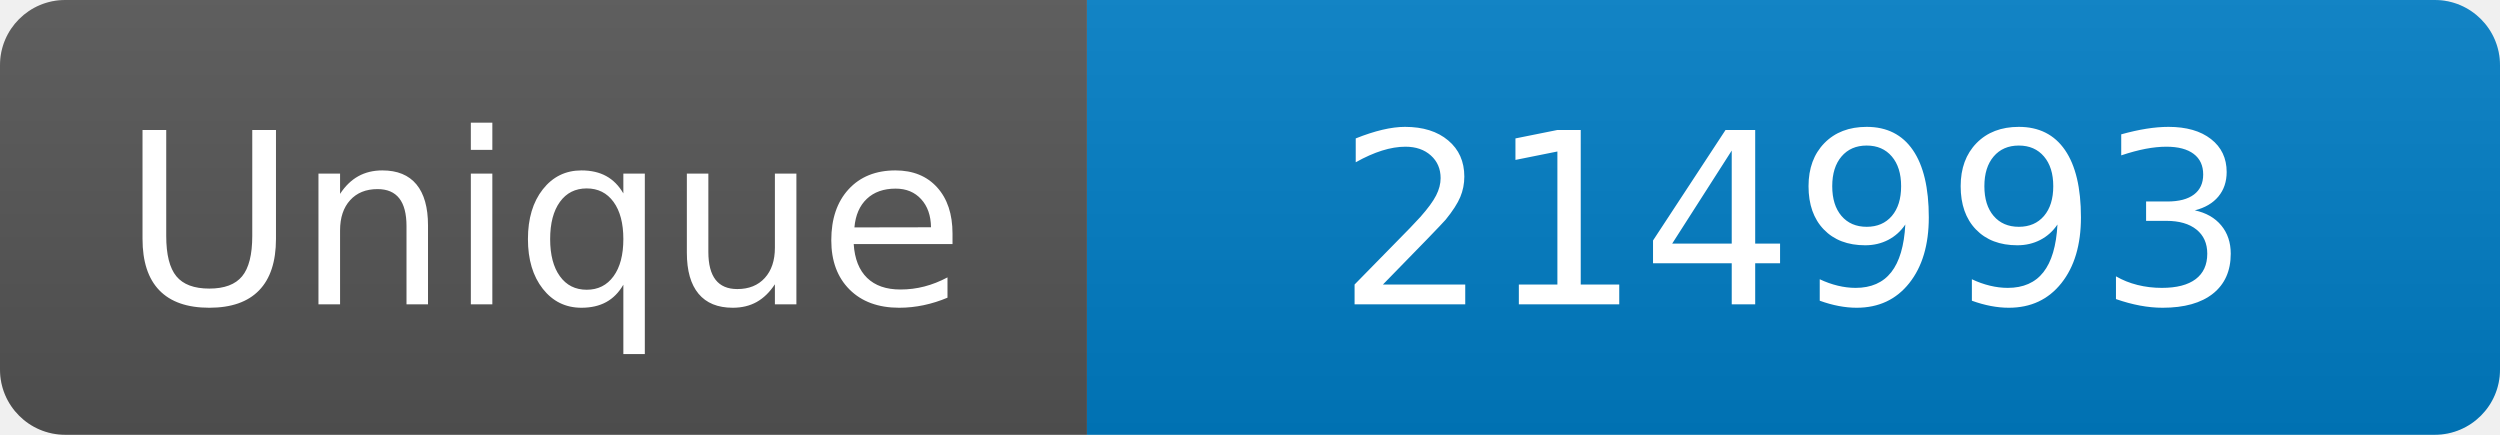
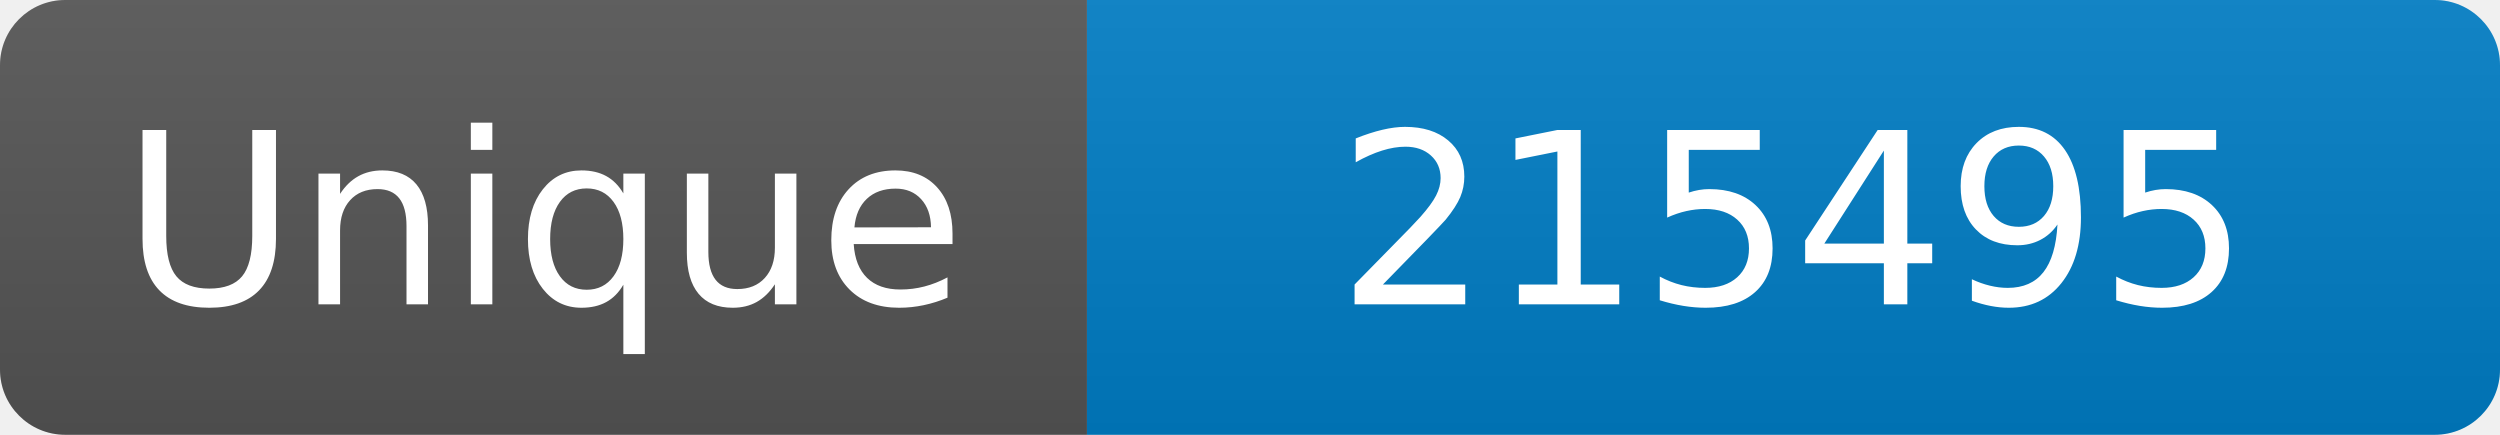
<svg xmlns="http://www.w3.org/2000/svg" width="115" height="20" role="img" aria-label="Maintained?: yes">
  <linearGradient id="s" x2="0" y2="100%">
    <stop offset="0" stop-color="#bbb" stop-opacity=".1" />
    <stop offset="1" stop-opacity=".1" />
  </linearGradient>
  <clipPath id="r">
    <rect width="115" height="20" rx="3" fill="#fff" />
  </clipPath>
  <g clip-path="url(#r)">
    <rect width="50" height="20" fill="#555" />
    <rect x="50" width="160" height="20" fill="#007ec6" />
    <rect width="115" height="20" fill="url(#s)" />
  </g>
  <g fill="#fff" text-anchor="middle" font-family="Verdana,Geneva,DejaVu Sans,sans-serif" font-size="110">
    <text x="250" y="140" transform="scale(.1)" fill="#fff">Unique</text>
-     <text x="825" y="140" transform="scale(.1)" fill="#fff">214993</text>
+     <text x="825" y="140" transform="scale(.1)" fill="#fff">215495</text>
  </g>
</svg>
